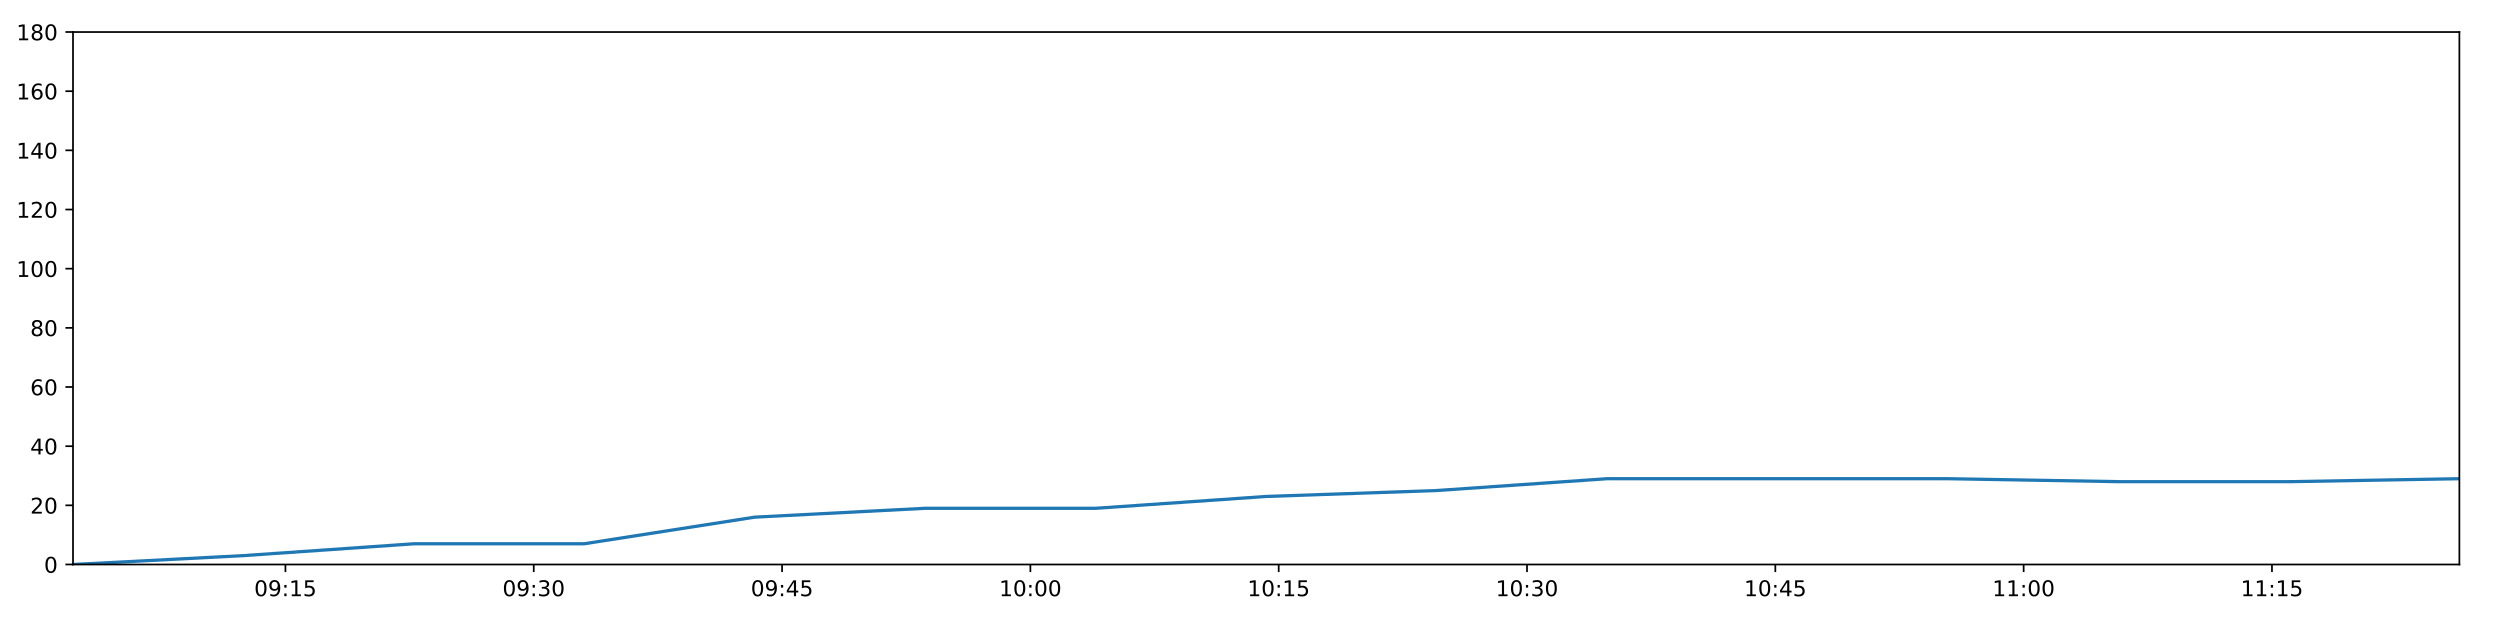
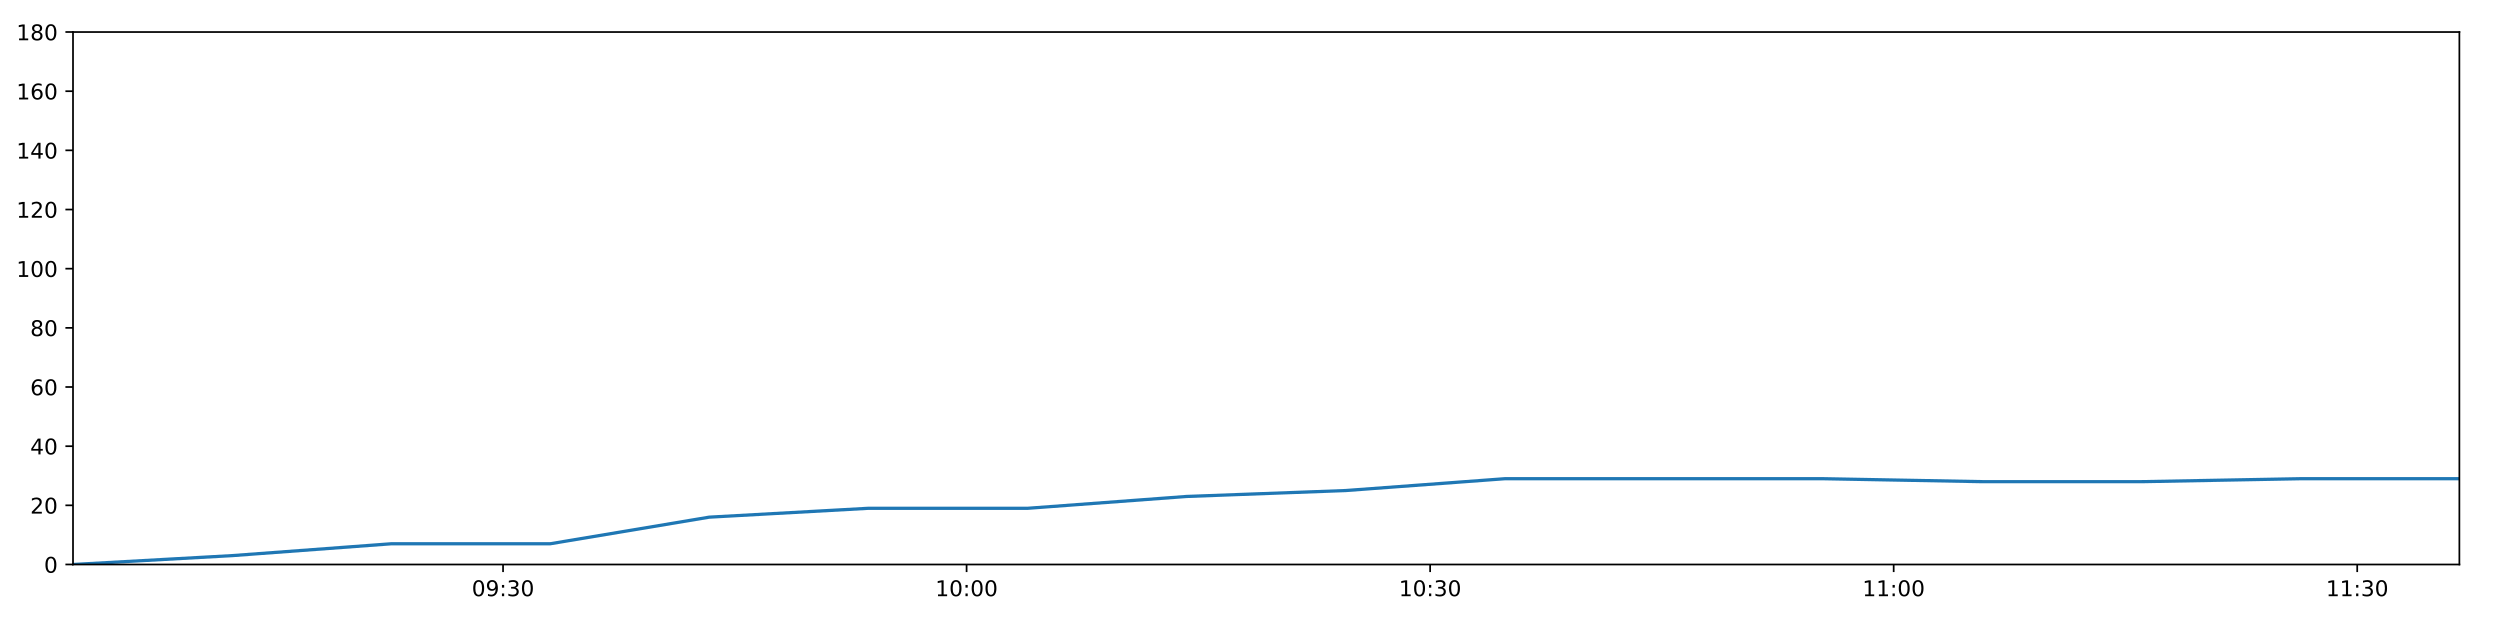
<svg xmlns="http://www.w3.org/2000/svg" xmlns:xlink="http://www.w3.org/1999/xlink" height="288pt" version="1.1" viewBox="0 0 1152 288" width="1152pt">
  <defs>
    <style type="text/css">
*{stroke-linecap:butt;stroke-linejoin:round;}
  </style>
  </defs>
  <g id="figure_1">
    <g id="patch_1">
      <path d="M 0 288  L 1152 288  L 1152 0  L 0 0  z " style="fill:#ffffff;" />
    </g>
    <g id="axes_1">
      <g id="patch_2">
        <path d="M 33.64 260.12  L 1133.28 260.12  L 1133.28 14.76  L 33.64 14.76  z " style="fill:#ffffff;" />
      </g>
      <g id="matplotlib.axis_1">
        <g id="xtick_1">
          <g id="line2d_1">
            <defs>
-               <path d="M 0 0  L 0 3.5  " id="mae767a22e7" style="stroke:#000000;stroke-width:0.8;" />
-             </defs>
-             <g>
-               <use style="stroke:#000000;stroke-width:0.8;" x="131.526" xlink:href="#mae767a22e7" y="260.12" />
+               <path d="M 0 0  L 0 3.5  " id="mf05a071857" style="stroke:#000000;stroke-width:0.8;" />
+             </defs>
+             <g>
+               <use style="stroke:#000000;stroke-width:0.8;" x="231.804" xlink:href="#mf05a071857" y="260.12" />
            </g>
          </g>
          <g id="text_1">
            <defs>
              <path d="M 31.781 66.406  Q 24.172 66.406 20.328 58.906  Q 16.5 51.422 16.5 36.375  Q 16.5 21.391 20.328 13.891  Q 24.172 6.391 31.781 6.391  Q 39.453 6.391 43.281 13.891  Q 47.125 21.391 47.125 36.375  Q 47.125 51.422 43.281 58.906  Q 39.453 66.406 31.781 66.406  z M 31.781 74.219  Q 44.047 74.219 50.516 64.516  Q 56.984 54.828 56.984 36.375  Q 56.984 17.969 50.516 8.266  Q 44.047 -1.422 31.781 -1.422  Q 19.531 -1.422 13.062 8.266  Q 6.594 17.969 6.594 36.375  Q 6.594 54.828 13.062 64.516  Q 19.531 74.219 31.781 74.219  z " id="DejaVuSans-48" />
              <path d="M 10.984 1.516  L 10.984 10.5  Q 14.703 8.734 18.5 7.812  Q 22.312 6.891 25.984 6.891  Q 35.75 6.891 40.891 13.453  Q 46.047 20.016 46.781 33.406  Q 43.953 29.203 39.594 26.953  Q 35.25 24.703 29.984 24.703  Q 19.047 24.703 12.672 31.312  Q 6.297 37.938 6.297 49.422  Q 6.297 60.641 12.938 67.422  Q 19.578 74.219 30.609 74.219  Q 43.266 74.219 49.922 64.516  Q 56.594 54.828 56.594 36.375  Q 56.594 19.141 48.406 8.859  Q 40.234 -1.422 26.422 -1.422  Q 22.703 -1.422 18.891 -0.688  Q 15.094 0.047 10.984 1.516  z M 30.609 32.422  Q 37.25 32.422 41.125 36.953  Q 45.016 41.5 45.016 49.422  Q 45.016 57.281 41.125 61.844  Q 37.25 66.406 30.609 66.406  Q 23.969 66.406 20.094 61.844  Q 16.219 57.281 16.219 49.422  Q 16.219 41.5 20.094 36.953  Q 23.969 32.422 30.609 32.422  z " id="DejaVuSans-57" />
              <path d="M 11.719 12.406  L 22.016 12.406  L 22.016 0  L 11.719 0  z M 11.719 51.703  L 22.016 51.703  L 22.016 39.312  L 11.719 39.312  z " id="DejaVuSans-58" />
-               <path d="M 12.406 8.297  L 28.516 8.297  L 28.516 63.922  L 10.984 60.406  L 10.984 69.391  L 28.422 72.906  L 38.281 72.906  L 38.281 8.297  L 54.391 8.297  L 54.391 0  L 12.406 0  z " id="DejaVuSans-49" />
-               <path d="M 10.797 72.906  L 49.516 72.906  L 49.516 64.594  L 19.828 64.594  L 19.828 46.734  Q 21.969 47.469 24.109 47.828  Q 26.266 48.188 28.422 48.188  Q 40.625 48.188 47.75 41.5  Q 54.891 34.812 54.891 23.391  Q 54.891 11.625 47.562 5.094  Q 40.234 -1.422 26.906 -1.422  Q 22.312 -1.422 17.547 -0.641  Q 12.797 0.141 7.719 1.703  L 7.719 11.625  Q 12.109 9.234 16.797 8.062  Q 21.484 6.891 26.703 6.891  Q 35.156 6.891 40.078 11.328  Q 45.016 15.766 45.016 23.391  Q 45.016 31 40.078 35.438  Q 35.156 39.891 26.703 39.891  Q 22.75 39.891 18.812 39.016  Q 14.891 38.141 10.797 36.281  z " id="DejaVuSans-53" />
-             </defs>
-             <g transform="translate(117.1165 274.7184)scale(0.1 -0.1)">
+               <path d="M 40.578 39.312  Q 47.656 37.797 51.625 33  Q 55.609 28.219 55.609 21.188  Q 55.609 10.406 48.188 4.484  Q 40.766 -1.422 27.094 -1.422  Q 22.516 -1.422 17.656 -0.516  Q 12.797 0.391 7.625 2.203  L 7.625 11.719  Q 11.719 9.328 16.594 8.109  Q 21.484 6.891 26.812 6.891  Q 36.078 6.891 40.938 10.547  Q 45.797 14.203 45.797 21.188  Q 45.797 27.641 41.281 31.266  Q 36.766 34.906 28.719 34.906  L 20.219 34.906  L 20.219 43.016  L 29.109 43.016  Q 36.375 43.016 40.234 45.922  Q 44.094 48.828 44.094 54.297  Q 44.094 59.906 40.109 62.906  Q 36.141 65.922 28.719 65.922  Q 24.656 65.922 20.016 65.031  Q 15.375 64.156 9.812 62.312  L 9.812 71.094  Q 15.438 72.656 20.344 73.438  Q 25.25 74.219 29.594 74.219  Q 40.828 74.219 47.359 69.109  Q 53.906 64.016 53.906 55.328  Q 53.906 49.266 50.438 45.094  Q 46.969 40.922 40.578 39.312  z " id="DejaVuSans-51" />
+             </defs>
+             <g transform="translate(217.3945 274.7184)scale(0.1 -0.1)">
              <use xlink:href="#DejaVuSans-48" />
              <use x="63.623" xlink:href="#DejaVuSans-57" />
              <use x="127.246" xlink:href="#DejaVuSans-58" />
-               <use x="160.938" xlink:href="#DejaVuSans-49" />
-               <use x="224.561" xlink:href="#DejaVuSans-53" />
+               <use x="160.938" xlink:href="#DejaVuSans-51" />
+               <use x="224.561" xlink:href="#DejaVuSans-48" />
            </g>
          </g>
        </g>
        <g id="xtick_2">
          <g id="line2d_2">
            <g>
-               <use style="stroke:#000000;stroke-width:0.8;" x="245.95" xlink:href="#mae767a22e7" y="260.12" />
+               <use style="stroke:#000000;stroke-width:0.8;" x="445.404" xlink:href="#mf05a071857" y="260.12" />
            </g>
          </g>
          <g id="text_2">
            <defs>
-               <path d="M 40.578 39.312  Q 47.656 37.797 51.625 33  Q 55.609 28.219 55.609 21.188  Q 55.609 10.406 48.188 4.484  Q 40.766 -1.422 27.094 -1.422  Q 22.516 -1.422 17.656 -0.516  Q 12.797 0.391 7.625 2.203  L 7.625 11.719  Q 11.719 9.328 16.594 8.109  Q 21.484 6.891 26.812 6.891  Q 36.078 6.891 40.938 10.547  Q 45.797 14.203 45.797 21.188  Q 45.797 27.641 41.281 31.266  Q 36.766 34.906 28.719 34.906  L 20.219 34.906  L 20.219 43.016  L 29.109 43.016  Q 36.375 43.016 40.234 45.922  Q 44.094 48.828 44.094 54.297  Q 44.094 59.906 40.109 62.906  Q 36.141 65.922 28.719 65.922  Q 24.656 65.922 20.016 65.031  Q 15.375 64.156 9.812 62.312  L 9.812 71.094  Q 15.438 72.656 20.344 73.438  Q 25.25 74.219 29.594 74.219  Q 40.828 74.219 47.359 69.109  Q 53.906 64.016 53.906 55.328  Q 53.906 49.266 50.438 45.094  Q 46.969 40.922 40.578 39.312  z " id="DejaVuSans-51" />
-             </defs>
-             <g transform="translate(231.5406 274.7184)scale(0.1 -0.1)">
-               <use xlink:href="#DejaVuSans-48" />
-               <use x="63.623" xlink:href="#DejaVuSans-57" />
-               <use x="127.246" xlink:href="#DejaVuSans-58" />
-               <use x="160.938" xlink:href="#DejaVuSans-51" />
+               <path d="M 12.406 8.297  L 28.516 8.297  L 28.516 63.922  L 10.984 60.406  L 10.984 69.391  L 28.422 72.906  L 38.281 72.906  L 38.281 8.297  L 54.391 8.297  L 54.391 0  L 12.406 0  z " id="DejaVuSans-49" />
+             </defs>
+             <g transform="translate(430.9948 274.7184)scale(0.1 -0.1)">
+               <use xlink:href="#DejaVuSans-49" />
+               <use x="63.623" xlink:href="#DejaVuSans-48" />
+               <use x="127.246" xlink:href="#DejaVuSans-58" />
+               <use x="160.938" xlink:href="#DejaVuSans-48" />
              <use x="224.561" xlink:href="#DejaVuSans-48" />
            </g>
          </g>
        </g>
        <g id="xtick_3">
          <g id="line2d_3">
            <g>
-               <use style="stroke:#000000;stroke-width:0.8;" x="360.374" xlink:href="#mae767a22e7" y="260.12" />
+               <use style="stroke:#000000;stroke-width:0.8;" x="659.004" xlink:href="#mf05a071857" y="260.12" />
            </g>
          </g>
          <g id="text_3">
-             <defs>
-               <path d="M 37.797 64.312  L 12.891 25.391  L 37.797 25.391  z M 35.203 72.906  L 47.609 72.906  L 47.609 25.391  L 58.016 25.391  L 58.016 17.188  L 47.609 17.188  L 47.609 0  L 37.797 0  L 37.797 17.188  L 4.891 17.188  L 4.891 26.703  z " id="DejaVuSans-52" />
-             </defs>
-             <g transform="translate(345.9647 274.7184)scale(0.1 -0.1)">
-               <use xlink:href="#DejaVuSans-48" />
-               <use x="63.623" xlink:href="#DejaVuSans-57" />
-               <use x="127.246" xlink:href="#DejaVuSans-58" />
-               <use x="160.938" xlink:href="#DejaVuSans-52" />
-               <use x="224.561" xlink:href="#DejaVuSans-53" />
+             <g transform="translate(644.5951 274.7184)scale(0.1 -0.1)">
+               <use xlink:href="#DejaVuSans-49" />
+               <use x="63.623" xlink:href="#DejaVuSans-48" />
+               <use x="127.246" xlink:href="#DejaVuSans-58" />
+               <use x="160.938" xlink:href="#DejaVuSans-51" />
+               <use x="224.561" xlink:href="#DejaVuSans-48" />
            </g>
          </g>
        </g>
        <g id="xtick_4">
          <g id="line2d_4">
            <g>
-               <use style="stroke:#000000;stroke-width:0.8;" x="474.798" xlink:href="#mae767a22e7" y="260.12" />
+               <use style="stroke:#000000;stroke-width:0.8;" x="872.605" xlink:href="#mf05a071857" y="260.12" />
            </g>
          </g>
          <g id="text_4">
-             <g transform="translate(460.3888 274.7184)scale(0.1 -0.1)">
-               <use xlink:href="#DejaVuSans-49" />
-               <use x="63.623" xlink:href="#DejaVuSans-48" />
+             <g transform="translate(858.1953 274.7184)scale(0.1 -0.1)">
+               <use xlink:href="#DejaVuSans-49" />
+               <use x="63.623" xlink:href="#DejaVuSans-49" />
              <use x="127.246" xlink:href="#DejaVuSans-58" />
              <use x="160.938" xlink:href="#DejaVuSans-48" />
              <use x="224.561" xlink:href="#DejaVuSans-48" />
            </g>
          </g>
        </g>
        <g id="xtick_5">
          <g id="line2d_5">
            <g>
-               <use style="stroke:#000000;stroke-width:0.8;" x="589.222" xlink:href="#mae767a22e7" y="260.12" />
+               <use style="stroke:#000000;stroke-width:0.8;" x="1086.205" xlink:href="#mf05a071857" y="260.12" />
            </g>
          </g>
          <g id="text_5">
-             <g transform="translate(574.8129 274.7184)scale(0.1 -0.1)">
-               <use xlink:href="#DejaVuSans-49" />
-               <use x="63.623" xlink:href="#DejaVuSans-48" />
-               <use x="127.246" xlink:href="#DejaVuSans-58" />
-               <use x="160.938" xlink:href="#DejaVuSans-49" />
-               <use x="224.561" xlink:href="#DejaVuSans-53" />
-             </g>
-           </g>
-         </g>
-         <g id="xtick_6">
-           <g id="line2d_6">
-             <g>
-               <use style="stroke:#000000;stroke-width:0.8;" x="703.646" xlink:href="#mae767a22e7" y="260.12" />
-             </g>
-           </g>
-           <g id="text_6">
-             <g transform="translate(689.237 274.7184)scale(0.1 -0.1)">
-               <use xlink:href="#DejaVuSans-49" />
-               <use x="63.623" xlink:href="#DejaVuSans-48" />
+             <g transform="translate(1071.796 274.7184)scale(0.1 -0.1)">
+               <use xlink:href="#DejaVuSans-49" />
+               <use x="63.623" xlink:href="#DejaVuSans-49" />
              <use x="127.246" xlink:href="#DejaVuSans-58" />
              <use x="160.938" xlink:href="#DejaVuSans-51" />
              <use x="224.561" xlink:href="#DejaVuSans-48" />
-             </g>
-           </g>
-         </g>
-         <g id="xtick_7">
-           <g id="line2d_7">
-             <g>
-               <use style="stroke:#000000;stroke-width:0.8;" x="818.071" xlink:href="#mae767a22e7" y="260.12" />
-             </g>
-           </g>
-           <g id="text_7">
-             <g transform="translate(803.6611 274.7184)scale(0.1 -0.1)">
-               <use xlink:href="#DejaVuSans-49" />
-               <use x="63.623" xlink:href="#DejaVuSans-48" />
-               <use x="127.246" xlink:href="#DejaVuSans-58" />
-               <use x="160.938" xlink:href="#DejaVuSans-52" />
-               <use x="224.561" xlink:href="#DejaVuSans-53" />
-             </g>
-           </g>
-         </g>
-         <g id="xtick_8">
-           <g id="line2d_8">
-             <g>
-               <use style="stroke:#000000;stroke-width:0.8;" x="932.495" xlink:href="#mae767a22e7" y="260.12" />
-             </g>
-           </g>
-           <g id="text_8">
-             <g transform="translate(918.0853 274.7184)scale(0.1 -0.1)">
-               <use xlink:href="#DejaVuSans-49" />
-               <use x="63.623" xlink:href="#DejaVuSans-49" />
-               <use x="127.246" xlink:href="#DejaVuSans-58" />
-               <use x="160.938" xlink:href="#DejaVuSans-48" />
-               <use x="224.561" xlink:href="#DejaVuSans-48" />
-             </g>
-           </g>
-         </g>
-         <g id="xtick_9">
-           <g id="line2d_9">
-             <g>
-               <use style="stroke:#000000;stroke-width:0.8;" x="1046.919" xlink:href="#mae767a22e7" y="260.12" />
-             </g>
-           </g>
-           <g id="text_9">
-             <g transform="translate(1032.509 274.7184)scale(0.1 -0.1)">
-               <use xlink:href="#DejaVuSans-49" />
-               <use x="63.623" xlink:href="#DejaVuSans-49" />
-               <use x="127.246" xlink:href="#DejaVuSans-58" />
-               <use x="160.938" xlink:href="#DejaVuSans-49" />
-               <use x="224.561" xlink:href="#DejaVuSans-53" />
            </g>
          </g>
        </g>
      </g>
      <g id="matplotlib.axis_2">
        <g id="ytick_1">
-           <g id="line2d_10">
-             <defs>
-               <path d="M 0 0  L -3.5 0  " id="mcc471e13c4" style="stroke:#000000;stroke-width:0.8;" />
-             </defs>
-             <g>
-               <use style="stroke:#000000;stroke-width:0.8;" x="33.64" xlink:href="#mcc471e13c4" y="260.12" />
-             </g>
-           </g>
-           <g id="text_10">
+           <g id="line2d_6">
+             <defs>
+               <path d="M 0 0  L -3.5 0  " id="m72ee6c2e57" style="stroke:#000000;stroke-width:0.8;" />
+             </defs>
+             <g>
+               <use style="stroke:#000000;stroke-width:0.8;" x="33.64" xlink:href="#m72ee6c2e57" y="260.12" />
+             </g>
+           </g>
+           <g id="text_6">
            <g transform="translate(20.2775 263.9192)scale(0.1 -0.1)">
              <use xlink:href="#DejaVuSans-48" />
            </g>
          </g>
        </g>
        <g id="ytick_2">
-           <g id="line2d_11">
-             <g>
-               <use style="stroke:#000000;stroke-width:0.8;" x="33.64" xlink:href="#mcc471e13c4" y="232.858" />
-             </g>
-           </g>
-           <g id="text_11">
+           <g id="line2d_7">
+             <g>
+               <use style="stroke:#000000;stroke-width:0.8;" x="33.64" xlink:href="#m72ee6c2e57" y="232.858" />
+             </g>
+           </g>
+           <g id="text_7">
            <defs>
              <path d="M 19.188 8.297  L 53.609 8.297  L 53.609 0  L 7.328 0  L 7.328 8.297  Q 12.938 14.109 22.625 23.891  Q 32.328 33.688 34.812 36.531  Q 39.547 41.844 41.422 45.531  Q 43.312 49.219 43.312 52.781  Q 43.312 58.594 39.234 62.25  Q 35.156 65.922 28.609 65.922  Q 23.969 65.922 18.812 64.312  Q 13.672 62.703 7.812 59.422  L 7.812 69.391  Q 13.766 71.781 18.938 73  Q 24.125 74.219 28.422 74.219  Q 39.75 74.219 46.484 68.547  Q 53.219 62.891 53.219 53.422  Q 53.219 48.922 51.531 44.891  Q 49.859 40.875 45.406 35.406  Q 44.188 33.984 37.641 27.219  Q 31.109 20.453 19.188 8.297  z " id="DejaVuSans-50" />
            </defs>
            <g transform="translate(13.915 236.657)scale(0.1 -0.1)">
              <use xlink:href="#DejaVuSans-50" />
              <use x="63.623" xlink:href="#DejaVuSans-48" />
            </g>
          </g>
        </g>
        <g id="ytick_3">
-           <g id="line2d_12">
-             <g>
-               <use style="stroke:#000000;stroke-width:0.8;" x="33.64" xlink:href="#mcc471e13c4" y="205.596" />
-             </g>
-           </g>
-           <g id="text_12">
+           <g id="line2d_8">
+             <g>
+               <use style="stroke:#000000;stroke-width:0.8;" x="33.64" xlink:href="#m72ee6c2e57" y="205.596" />
+             </g>
+           </g>
+           <g id="text_8">
+             <defs>
+               <path d="M 37.797 64.312  L 12.891 25.391  L 37.797 25.391  z M 35.203 72.906  L 47.609 72.906  L 47.609 25.391  L 58.016 25.391  L 58.016 17.188  L 47.609 17.188  L 47.609 0  L 37.797 0  L 37.797 17.188  L 4.891 17.188  L 4.891 26.703  z " id="DejaVuSans-52" />
+             </defs>
            <g transform="translate(13.915 209.3948)scale(0.1 -0.1)">
              <use xlink:href="#DejaVuSans-52" />
              <use x="63.623" xlink:href="#DejaVuSans-48" />
            </g>
          </g>
        </g>
        <g id="ytick_4">
-           <g id="line2d_13">
-             <g>
-               <use style="stroke:#000000;stroke-width:0.8;" x="33.64" xlink:href="#mcc471e13c4" y="178.333" />
-             </g>
-           </g>
-           <g id="text_13">
+           <g id="line2d_9">
+             <g>
+               <use style="stroke:#000000;stroke-width:0.8;" x="33.64" xlink:href="#m72ee6c2e57" y="178.333" />
+             </g>
+           </g>
+           <g id="text_9">
            <defs>
              <path d="M 33.016 40.375  Q 26.375 40.375 22.484 35.828  Q 18.609 31.297 18.609 23.391  Q 18.609 15.531 22.484 10.953  Q 26.375 6.391 33.016 6.391  Q 39.656 6.391 43.531 10.953  Q 47.406 15.531 47.406 23.391  Q 47.406 31.297 43.531 35.828  Q 39.656 40.375 33.016 40.375  z M 52.594 71.297  L 52.594 62.312  Q 48.875 64.062 45.094 64.984  Q 41.312 65.922 37.594 65.922  Q 27.828 65.922 22.672 59.328  Q 17.531 52.734 16.797 39.406  Q 19.672 43.656 24.016 45.922  Q 28.375 48.188 33.594 48.188  Q 44.578 48.188 50.953 41.516  Q 57.328 34.859 57.328 23.391  Q 57.328 12.156 50.688 5.359  Q 44.047 -1.422 33.016 -1.422  Q 20.359 -1.422 13.672 8.266  Q 6.984 17.969 6.984 36.375  Q 6.984 53.656 15.188 63.938  Q 23.391 74.219 37.203 74.219  Q 40.922 74.219 44.703 73.484  Q 48.484 72.75 52.594 71.297  z " id="DejaVuSans-54" />
            </defs>
            <g transform="translate(13.915 182.1326)scale(0.1 -0.1)">
              <use xlink:href="#DejaVuSans-54" />
              <use x="63.623" xlink:href="#DejaVuSans-48" />
            </g>
          </g>
        </g>
        <g id="ytick_5">
-           <g id="line2d_14">
-             <g>
-               <use style="stroke:#000000;stroke-width:0.8;" x="33.64" xlink:href="#mcc471e13c4" y="151.071" />
-             </g>
-           </g>
-           <g id="text_14">
+           <g id="line2d_10">
+             <g>
+               <use style="stroke:#000000;stroke-width:0.8;" x="33.64" xlink:href="#m72ee6c2e57" y="151.071" />
+             </g>
+           </g>
+           <g id="text_10">
            <defs>
              <path d="M 31.781 34.625  Q 24.75 34.625 20.719 30.859  Q 16.703 27.094 16.703 20.516  Q 16.703 13.922 20.719 10.156  Q 24.75 6.391 31.781 6.391  Q 38.812 6.391 42.859 10.172  Q 46.922 13.969 46.922 20.516  Q 46.922 27.094 42.891 30.859  Q 38.875 34.625 31.781 34.625  z M 21.922 38.812  Q 15.578 40.375 12.031 44.719  Q 8.5 49.078 8.5 55.328  Q 8.5 64.062 14.719 69.141  Q 20.953 74.219 31.781 74.219  Q 42.672 74.219 48.875 69.141  Q 55.078 64.062 55.078 55.328  Q 55.078 49.078 51.531 44.719  Q 48 40.375 41.703 38.812  Q 48.828 37.156 52.797 32.312  Q 56.781 27.484 56.781 20.516  Q 56.781 9.906 50.312 4.234  Q 43.844 -1.422 31.781 -1.422  Q 19.734 -1.422 13.25 4.234  Q 6.781 9.906 6.781 20.516  Q 6.781 27.484 10.781 32.312  Q 14.797 37.156 21.922 38.812  z M 18.312 54.391  Q 18.312 48.734 21.844 45.562  Q 25.391 42.391 31.781 42.391  Q 38.141 42.391 41.719 45.562  Q 45.312 48.734 45.312 54.391  Q 45.312 60.062 41.719 63.234  Q 38.141 66.406 31.781 66.406  Q 25.391 66.406 21.844 63.234  Q 18.312 60.062 18.312 54.391  z " id="DejaVuSans-56" />
            </defs>
            <g transform="translate(13.915 154.8703)scale(0.1 -0.1)">
              <use xlink:href="#DejaVuSans-56" />
              <use x="63.623" xlink:href="#DejaVuSans-48" />
            </g>
          </g>
        </g>
        <g id="ytick_6">
+           <g id="line2d_11">
+             <g>
+               <use style="stroke:#000000;stroke-width:0.8;" x="33.64" xlink:href="#m72ee6c2e57" y="123.809" />
+             </g>
+           </g>
+           <g id="text_11">
+             <g transform="translate(7.5525 127.6081)scale(0.1 -0.1)">
+               <use xlink:href="#DejaVuSans-49" />
+               <use x="63.623" xlink:href="#DejaVuSans-48" />
+               <use x="127.246" xlink:href="#DejaVuSans-48" />
+             </g>
+           </g>
+         </g>
+         <g id="ytick_7">
+           <g id="line2d_12">
+             <g>
+               <use style="stroke:#000000;stroke-width:0.8;" x="33.64" xlink:href="#m72ee6c2e57" y="96.547" />
+             </g>
+           </g>
+           <g id="text_12">
+             <g transform="translate(7.5525 100.3459)scale(0.1 -0.1)">
+               <use xlink:href="#DejaVuSans-49" />
+               <use x="63.623" xlink:href="#DejaVuSans-50" />
+               <use x="127.246" xlink:href="#DejaVuSans-48" />
+             </g>
+           </g>
+         </g>
+         <g id="ytick_8">
+           <g id="line2d_13">
+             <g>
+               <use style="stroke:#000000;stroke-width:0.8;" x="33.64" xlink:href="#m72ee6c2e57" y="69.284" />
+             </g>
+           </g>
+           <g id="text_13">
+             <g transform="translate(7.5525 73.08366)scale(0.1 -0.1)">
+               <use xlink:href="#DejaVuSans-49" />
+               <use x="63.623" xlink:href="#DejaVuSans-52" />
+               <use x="127.246" xlink:href="#DejaVuSans-48" />
+             </g>
+           </g>
+         </g>
+         <g id="ytick_9">
+           <g id="line2d_14">
+             <g>
+               <use style="stroke:#000000;stroke-width:0.8;" x="33.64" xlink:href="#m72ee6c2e57" y="42.022" />
+             </g>
+           </g>
+           <g id="text_14">
+             <g transform="translate(7.5525 45.82144)scale(0.1 -0.1)">
+               <use xlink:href="#DejaVuSans-49" />
+               <use x="63.623" xlink:href="#DejaVuSans-54" />
+               <use x="127.246" xlink:href="#DejaVuSans-48" />
+             </g>
+           </g>
+         </g>
+         <g id="ytick_10">
          <g id="line2d_15">
            <g>
-               <use style="stroke:#000000;stroke-width:0.8;" x="33.64" xlink:href="#mcc471e13c4" y="123.809" />
+               <use style="stroke:#000000;stroke-width:0.8;" x="33.64" xlink:href="#m72ee6c2e57" y="14.76" />
            </g>
          </g>
          <g id="text_15">
-             <g transform="translate(7.5525 127.6081)scale(0.1 -0.1)">
-               <use xlink:href="#DejaVuSans-49" />
-               <use x="63.623" xlink:href="#DejaVuSans-48" />
-               <use x="127.246" xlink:href="#DejaVuSans-48" />
-             </g>
-           </g>
-         </g>
-         <g id="ytick_7">
-           <g id="line2d_16">
-             <g>
-               <use style="stroke:#000000;stroke-width:0.8;" x="33.64" xlink:href="#mcc471e13c4" y="96.547" />
-             </g>
-           </g>
-           <g id="text_16">
-             <g transform="translate(7.5525 100.3459)scale(0.1 -0.1)">
-               <use xlink:href="#DejaVuSans-49" />
-               <use x="63.623" xlink:href="#DejaVuSans-50" />
-               <use x="127.246" xlink:href="#DejaVuSans-48" />
-             </g>
-           </g>
-         </g>
-         <g id="ytick_8">
-           <g id="line2d_17">
-             <g>
-               <use style="stroke:#000000;stroke-width:0.8;" x="33.64" xlink:href="#mcc471e13c4" y="69.284" />
-             </g>
-           </g>
-           <g id="text_17">
-             <g transform="translate(7.5525 73.08366)scale(0.1 -0.1)">
-               <use xlink:href="#DejaVuSans-49" />
-               <use x="63.623" xlink:href="#DejaVuSans-52" />
-               <use x="127.246" xlink:href="#DejaVuSans-48" />
-             </g>
-           </g>
-         </g>
-         <g id="ytick_9">
-           <g id="line2d_18">
-             <g>
-               <use style="stroke:#000000;stroke-width:0.8;" x="33.64" xlink:href="#mcc471e13c4" y="42.022" />
-             </g>
-           </g>
-           <g id="text_18">
-             <g transform="translate(7.5525 45.82144)scale(0.1 -0.1)">
-               <use xlink:href="#DejaVuSans-49" />
-               <use x="63.623" xlink:href="#DejaVuSans-54" />
-               <use x="127.246" xlink:href="#DejaVuSans-48" />
-             </g>
-           </g>
-         </g>
-         <g id="ytick_10">
-           <g id="line2d_19">
-             <g>
-               <use style="stroke:#000000;stroke-width:0.8;" x="33.64" xlink:href="#mcc471e13c4" y="14.76" />
-             </g>
-           </g>
-           <g id="text_19">
            <g transform="translate(7.5525 18.55922)scale(0.1 -0.1)">
              <use xlink:href="#DejaVuSans-49" />
              <use x="63.623" xlink:href="#DejaVuSans-56" />
              <use x="127.246" xlink:href="#DejaVuSans-48" />
            </g>
          </g>
        </g>
      </g>
-       <g id="line2d_20">
-         <path clip-path="url(#p0425e1b1e3)" d="M 33.64 260.12  L 112.152 256.031  L 190.646 250.578  L 269.138 250.578  L 347.707 238.31  L 426.285 234.221  L 504.95 234.221  L 583.428 228.768  L 661.927 226.042  L 740.523 220.59  L 819.106 220.59  L 897.772 220.59  L 976.404 221.953  L 1054.827 221.953  L 1133.28 220.59  " style="fill:none;stroke:#1f77b4;stroke-linecap:square;stroke-width:1.5;" />
+       <g id="line2d_16">
+         <path clip-path="url(#p2cb8987cea)" d="M 33.64 260.12  L 106.921 256.031  L 180.185 250.578  L 253.447 250.578  L 326.781 238.31  L 400.123 234.221  L 473.547 234.221  L 546.797 228.768  L 620.065 226.042  L 693.424 220.59  L 766.771 220.59  L 840.195 220.59  L 913.588 221.953  L 986.786 221.953  L 1060.012 220.59  L 1133.28 220.59  " style="fill:none;stroke:#1f77b4;stroke-linecap:square;stroke-width:1.5;" />
      </g>
      <g id="patch_3">
        <path d="M 33.64 260.12  L 33.64 14.76  " style="fill:none;stroke:#000000;stroke-linecap:square;stroke-linejoin:miter;stroke-width:0.8;" />
      </g>
      <g id="patch_4">
        <path d="M 1133.28 260.12  L 1133.28 14.76  " style="fill:none;stroke:#000000;stroke-linecap:square;stroke-linejoin:miter;stroke-width:0.8;" />
      </g>
      <g id="patch_5">
        <path d="M 33.64 260.12  L 1133.28 260.12  " style="fill:none;stroke:#000000;stroke-linecap:square;stroke-linejoin:miter;stroke-width:0.8;" />
      </g>
      <g id="patch_6">
        <path d="M 33.64 14.76  L 1133.28 14.76  " style="fill:none;stroke:#000000;stroke-linecap:square;stroke-linejoin:miter;stroke-width:0.8;" />
      </g>
    </g>
  </g>
  <defs>
-     <clipPath id="p0425e1b1e3">
+     <clipPath id="p2cb8987cea">
      <rect height="245.36" width="1099.64" x="33.64" y="14.76" />
    </clipPath>
  </defs>
</svg>
